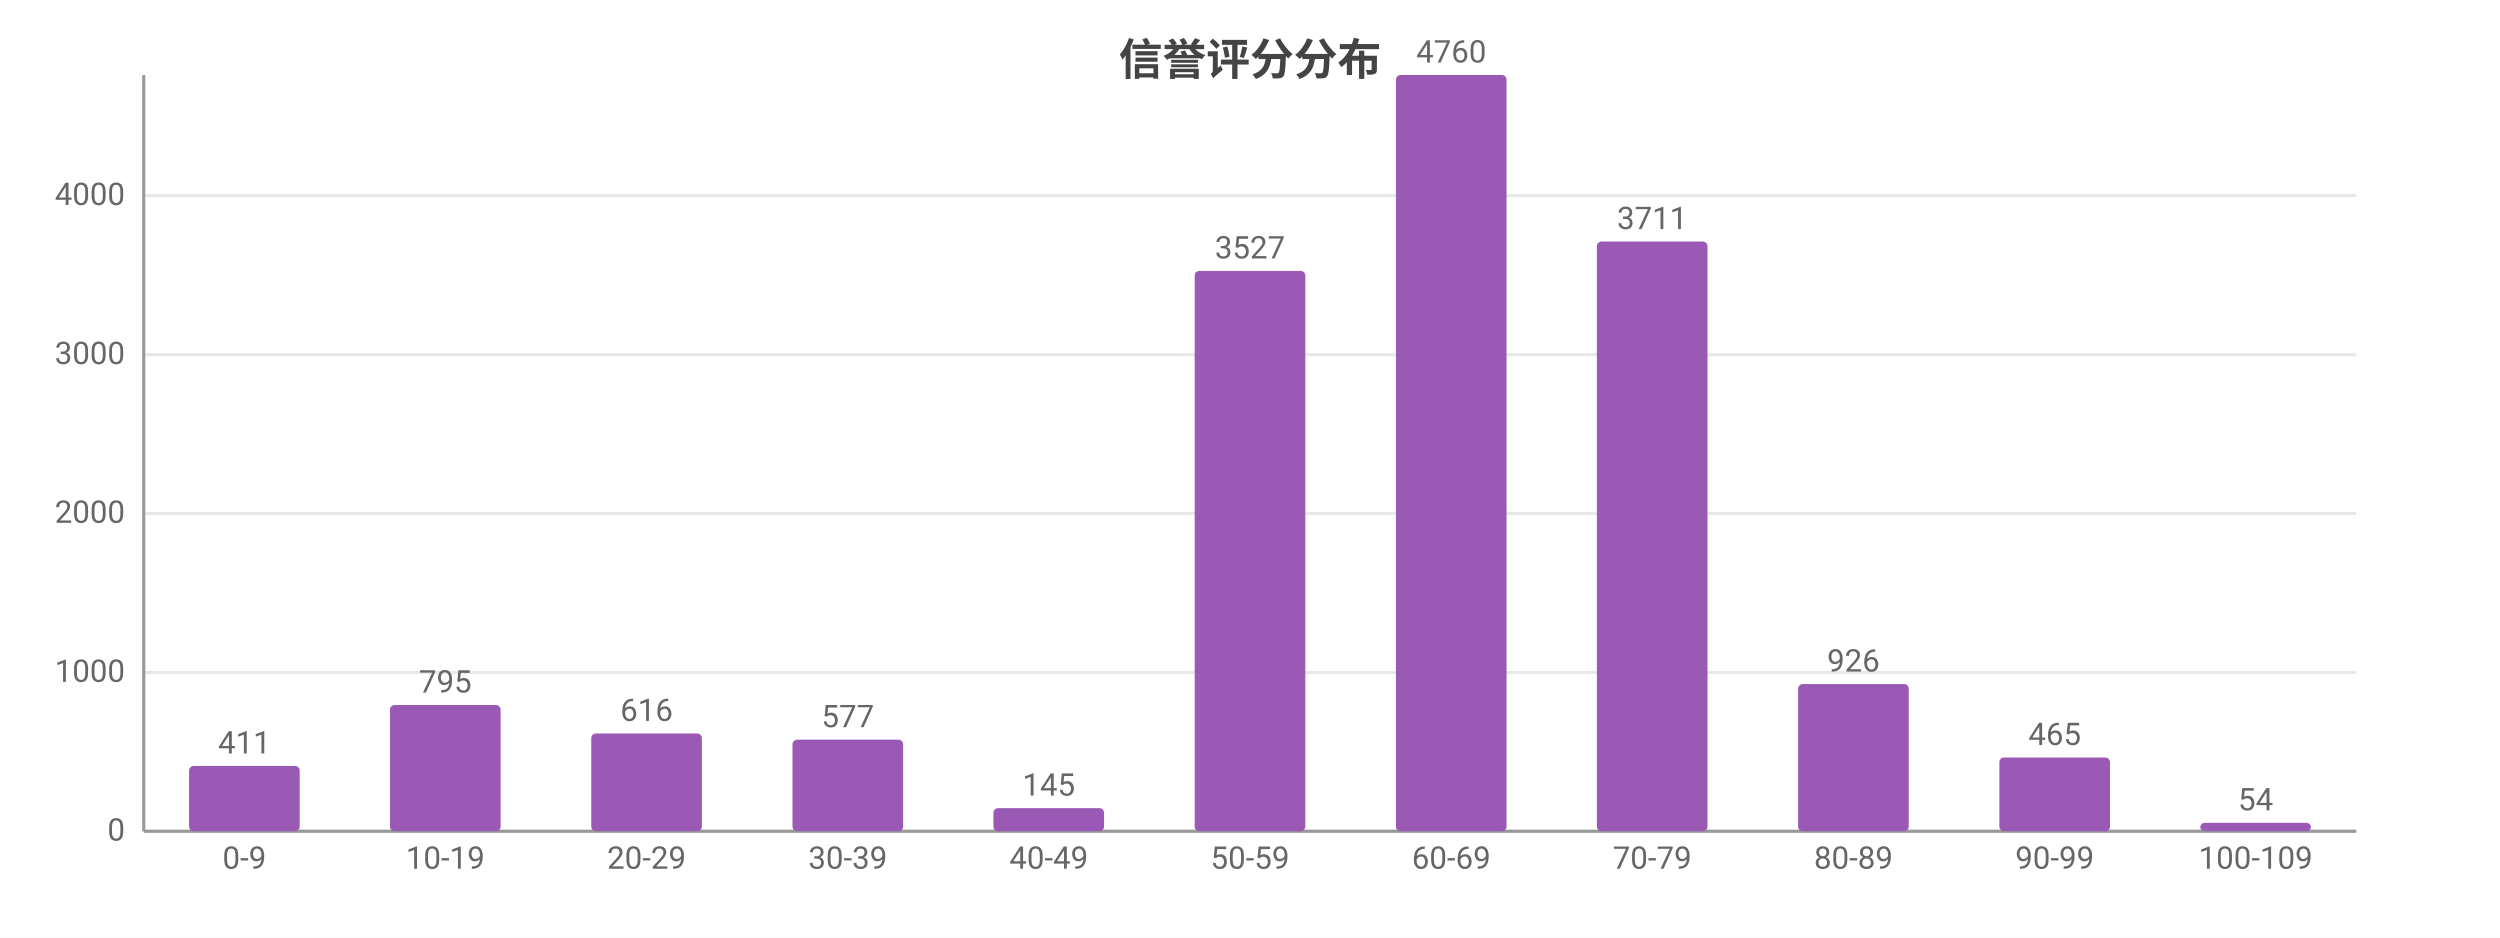
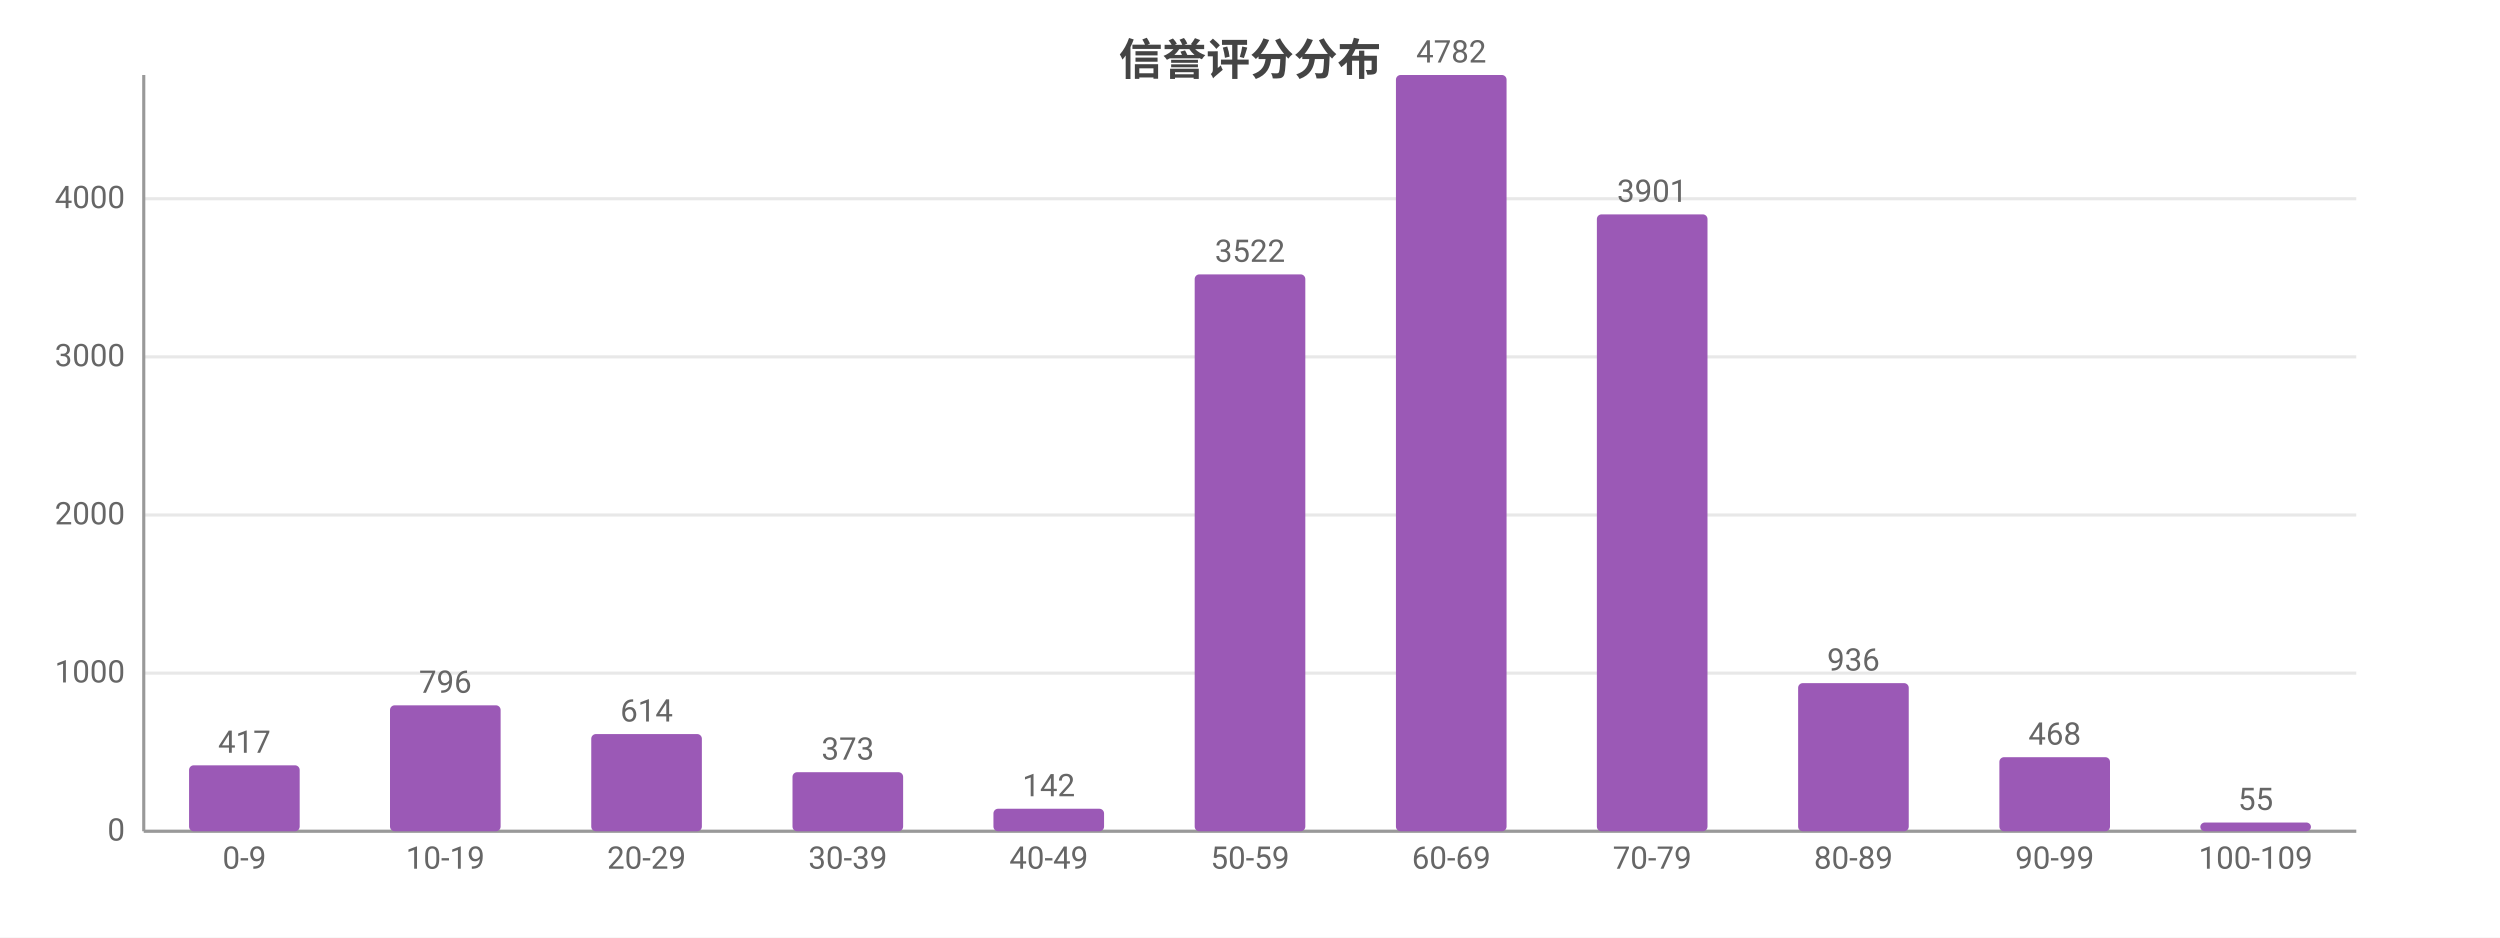
<svg xmlns="http://www.w3.org/2000/svg" width="800" height="300" viewBox="0 0 800 300">
  <rect width="800" height="300" fill="#ffffff" />
  <style>text{font-family:system-ui,-apple-system,'Segoe UI',Roboto,'PingFang SC','Microsoft YaHei','Noto Sans CJK SC',sans-serif}.g{stroke:#e8e8e8;stroke-width:1}.a{stroke:#999;stroke-width:1}.t{font-size:10px;fill:#666}.m{font-size:10px;text-anchor:middle;fill:#666}.e{font-size:10px;text-anchor:end;fill:#666}.l{font-size:11px;fill:#333}.tt{font-size:14px;font-weight:600;text-anchor:middle;fill:#444}.em{font-size:13px;text-anchor:middle;fill:#999}</style>
  <text class="tt" x="400.0" y="24">信誉评分分布</text>
  <line class="g" x1="46" y1="266" x2="754" y2="266" />
  <text class="e" x="40" y="269">0</text>
-   <line class="g" x1="46" y1="215.2" x2="754" y2="215.2" />
-   <text class="e" x="40" y="218.2">1000</text>
-   <line class="g" x1="46" y1="164.3" x2="754" y2="164.3" />
-   <text class="e" x="40" y="167.3">2000</text>
-   <line class="g" x1="46" y1="113.5" x2="754" y2="113.5" />
-   <text class="e" x="40" y="116.5">3000</text>
-   <line class="g" x1="46" y1="62.6" x2="754" y2="62.6" />
-   <text class="e" x="40" y="65.6">4000</text>
+   <line class="g" x1="46" y1="215.4" x2="754" y2="215.4" />
+   <text class="e" x="40" y="218.4">1000</text>
+   <line class="g" x1="46" y1="164.8" x2="754" y2="164.8" />
+   <text class="e" x="40" y="167.8">2000</text>
+   <line class="g" x1="46" y1="114.2" x2="754" y2="114.2" />
+   <text class="e" x="40" y="117.2">3000</text>
+   <line class="g" x1="46" y1="63.6" x2="754" y2="63.6" />
+   <text class="e" x="40" y="66.6">4000</text>
  <line class="a" x1="46" y1="24" x2="46" y2="266" />
  <line class="a" x1="46" y1="266" x2="754" y2="266" />
-   <rect x="60.5" y="245.1" width="35.4" height="20.9" fill="#9b59b6" rx="1.5" />
-   <text class="m" x="78.2" y="241.1">411</text>
+   <rect x="60.5" y="244.9" width="35.4" height="21.1" fill="#9b59b6" rx="1.5" />
+   <text class="m" x="78.2" y="240.9">417</text>
  <text class="m" x="78.2" y="278">0-9</text>
-   <rect x="124.8" y="225.6" width="35.4" height="40.4" fill="#9b59b6" rx="1.5" />
-   <text class="m" x="142.5" y="221.6">795</text>
+   <rect x="124.8" y="225.7" width="35.4" height="40.3" fill="#9b59b6" rx="1.5" />
+   <text class="m" x="142.5" y="221.7">796</text>
  <text class="m" x="142.5" y="278">10-19</text>
-   <rect x="189.2" y="234.7" width="35.4" height="31.3" fill="#9b59b6" rx="1.5" />
-   <text class="m" x="206.9" y="230.7">616</text>
+   <rect x="189.2" y="234.9" width="35.4" height="31.1" fill="#9b59b6" rx="1.5" />
+   <text class="m" x="206.9" y="230.9">614</text>
  <text class="m" x="206.9" y="278">20-29</text>
-   <rect x="253.6" y="236.7" width="35.4" height="29.3" fill="#9b59b6" rx="1.5" />
-   <text class="m" x="271.3" y="232.7">577</text>
+   <rect x="253.6" y="247.1" width="35.4" height="18.9" fill="#9b59b6" rx="1.5" />
+   <text class="m" x="271.3" y="243.1">373</text>
  <text class="m" x="271.3" y="278">30-39</text>
-   <rect x="317.9" y="258.6" width="35.4" height="7.4" fill="#9b59b6" rx="1.5" />
-   <text class="m" x="335.6" y="254.6">145</text>
+   <rect x="317.9" y="258.8" width="35.4" height="7.2" fill="#9b59b6" rx="1.5" />
+   <text class="m" x="335.6" y="254.8">142</text>
  <text class="m" x="335.6" y="278">40-49</text>
-   <rect x="382.3" y="86.7" width="35.4" height="179.3" fill="#9b59b6" rx="1.5" />
-   <text class="m" x="400" y="82.7">3527</text>
+   <rect x="382.3" y="87.8" width="35.4" height="178.2" fill="#9b59b6" rx="1.5" />
+   <text class="m" x="400" y="83.8">3522</text>
  <text class="m" x="400" y="278">50-59</text>
  <rect x="446.7" y="24" width="35.4" height="242" fill="#9b59b6" rx="1.5" />
-   <text class="m" x="464.4" y="20">4760</text>
+   <text class="m" x="464.4" y="20">4782</text>
  <text class="m" x="464.4" y="278">60-69</text>
-   <rect x="511.0" y="77.3" width="35.4" height="188.7" fill="#9b59b6" rx="1.5" />
-   <text class="m" x="528.7" y="73.3">3711</text>
+   <rect x="511.0" y="68.6" width="35.4" height="197.4" fill="#9b59b6" rx="1.5" />
+   <text class="m" x="528.7" y="64.6">3901</text>
  <text class="m" x="528.7" y="278">70-79</text>
-   <rect x="575.4" y="218.9" width="35.4" height="47.1" fill="#9b59b6" rx="1.5" />
-   <text class="m" x="593.1" y="214.9">926</text>
+   <rect x="575.4" y="218.6" width="35.4" height="47.4" fill="#9b59b6" rx="1.5" />
+   <text class="m" x="593.1" y="214.6">936</text>
  <text class="m" x="593.1" y="278">80-89</text>
-   <rect x="639.8" y="242.4" width="35.4" height="23.6" fill="#9b59b6" rx="1.5" />
-   <text class="m" x="657.5" y="238.4">465</text>
+   <rect x="639.8" y="242.3" width="35.4" height="23.7" fill="#9b59b6" rx="1.5" />
+   <text class="m" x="657.5" y="238.3">468</text>
  <text class="m" x="657.5" y="278">90-99</text>
-   <rect x="704.1" y="263.3" width="35.4" height="2.7" fill="#9b59b6" rx="1.5" />
-   <text class="m" x="721.8" y="259.3">54</text>
+   <rect x="704.1" y="263.2" width="35.4" height="2.8" fill="#9b59b6" rx="1.5" />
+   <text class="m" x="721.8" y="259.2">55</text>
  <text class="m" x="721.8" y="278">100-109</text>
</svg>
